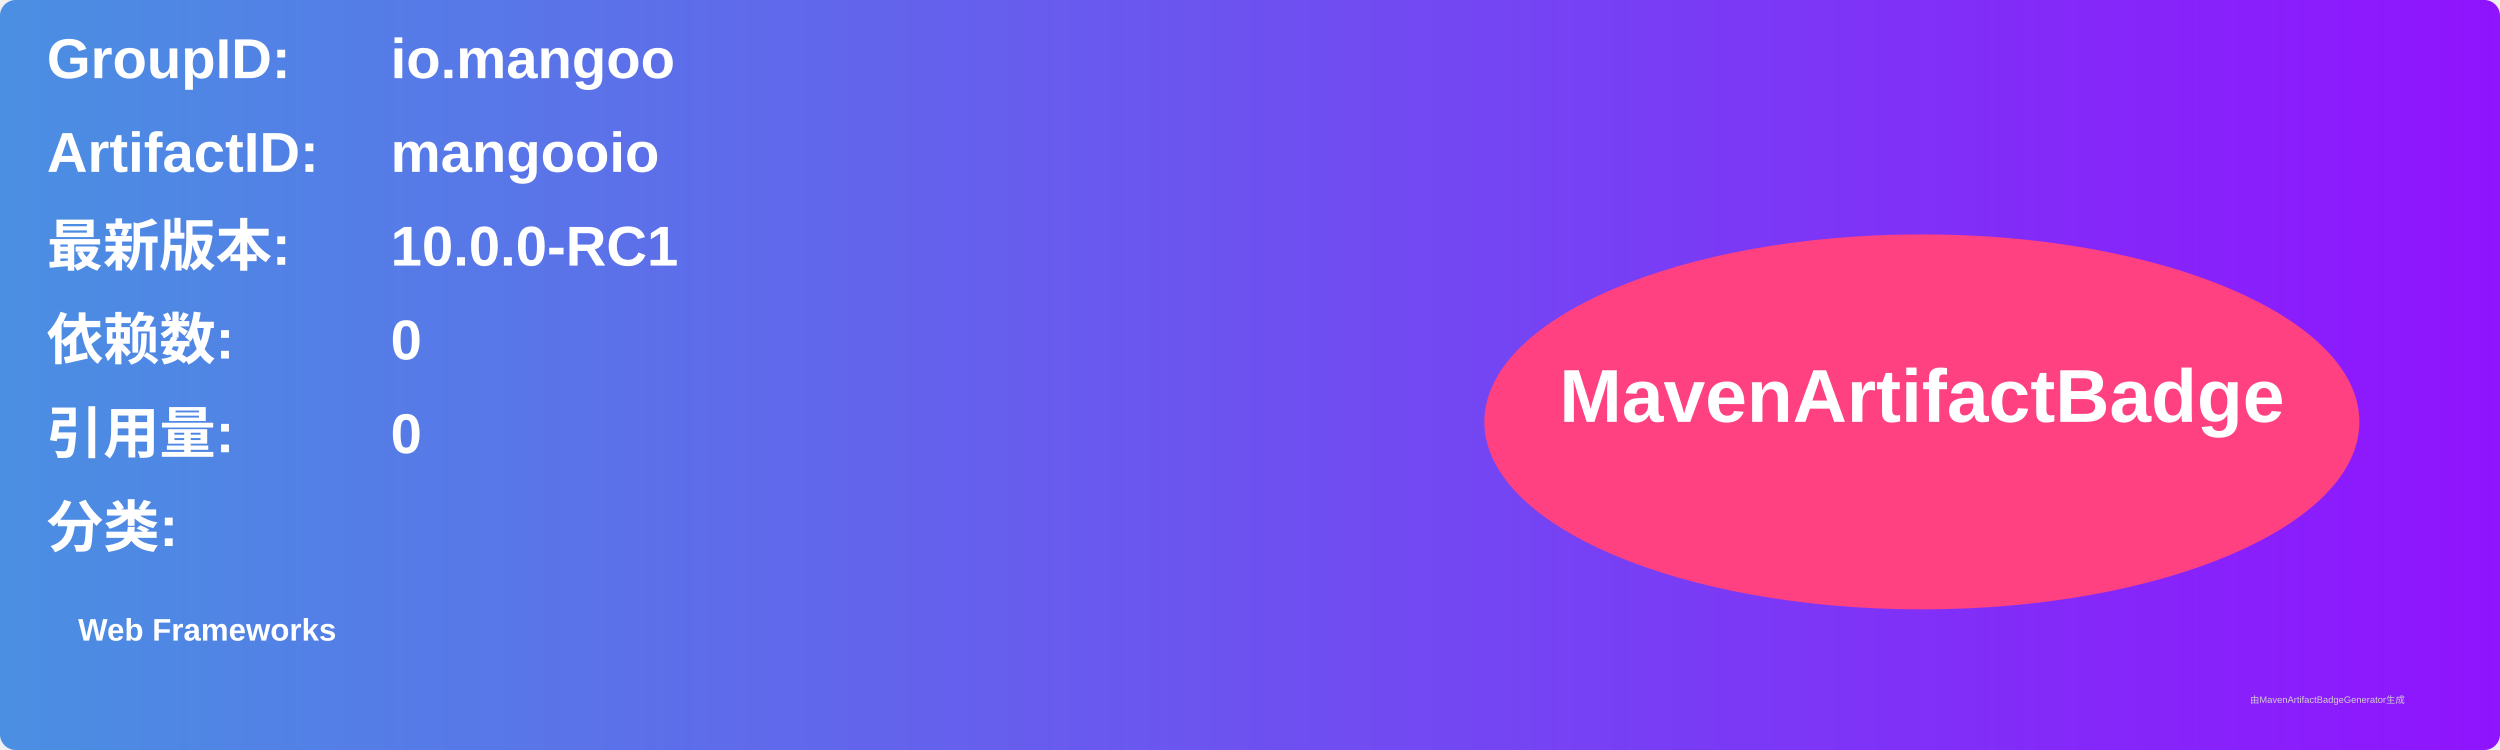
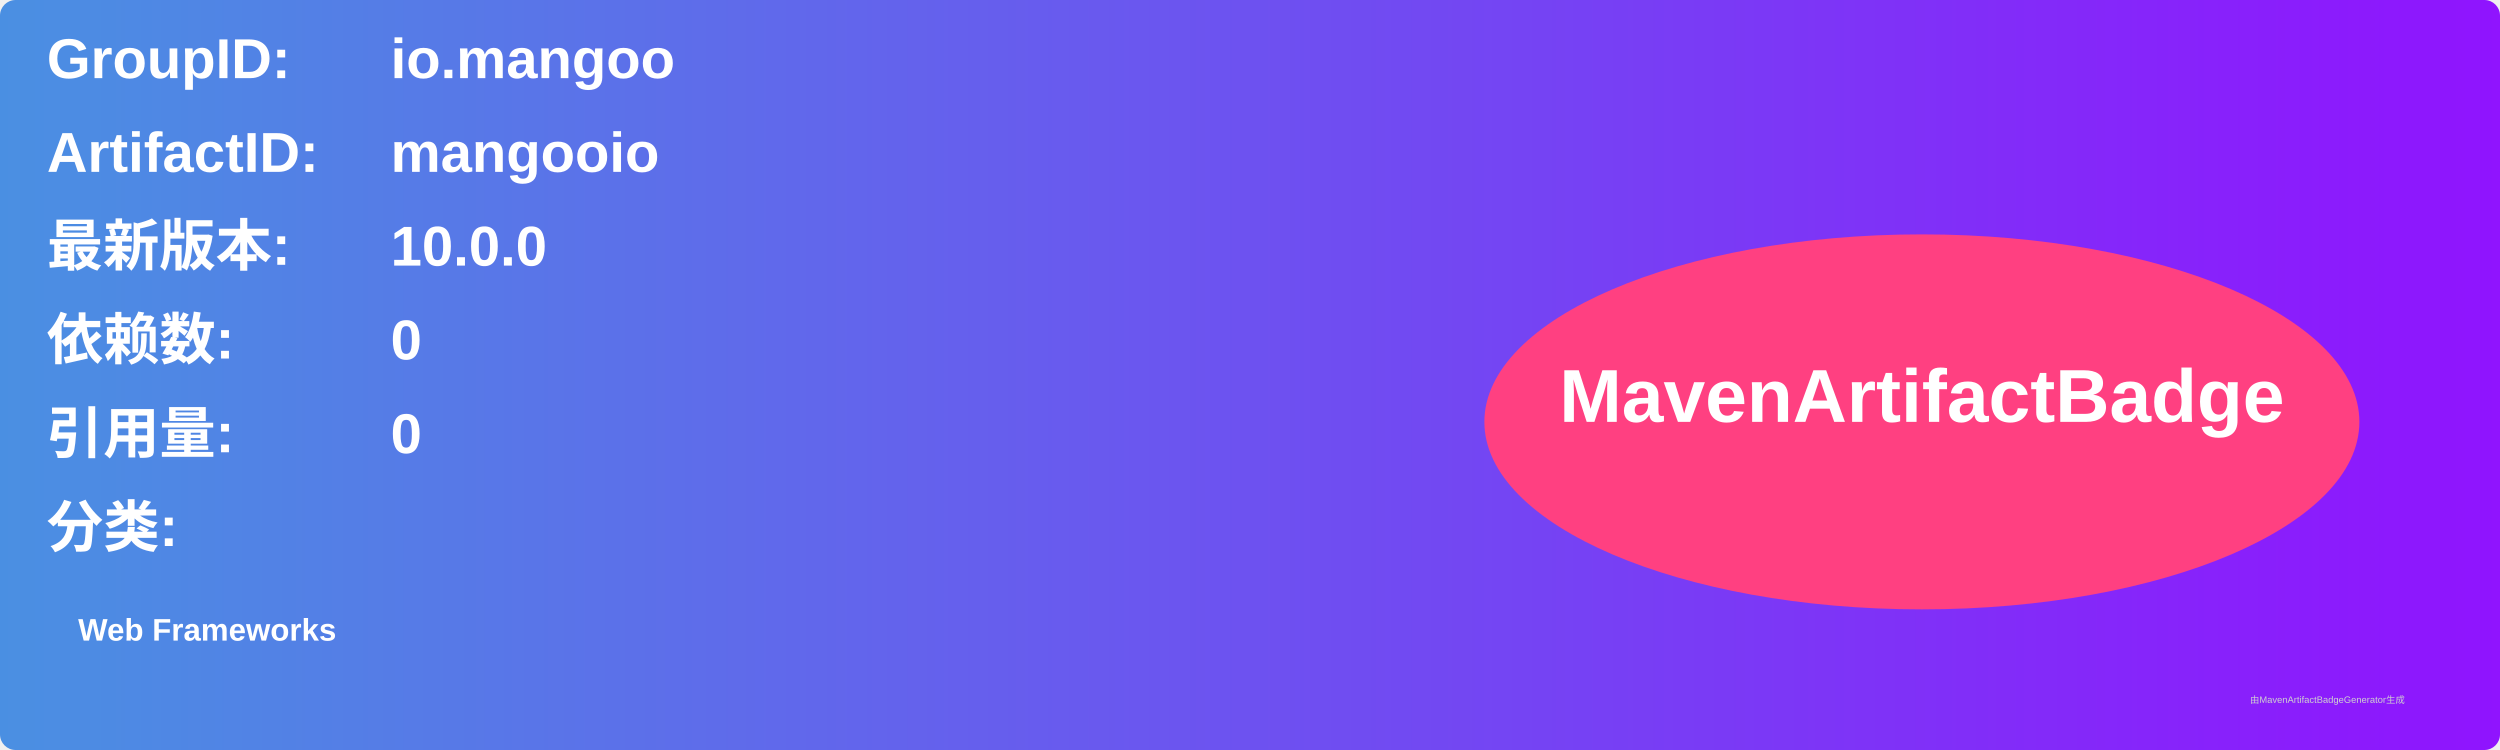
<svg xmlns="http://www.w3.org/2000/svg" width="800" height="240" viewBox="0 0 800 240">
  <linearGradient id="grad" x1="0%" y1="0%" x2="100%" y2="0%">
    <stop offset="0%" stop-color="#4a90e2" />
    <stop offset="100%" stop-color="#9013fe" />
  </linearGradient>
  <rect width="100%" height="100%" rx="5" ry="5" fill="url(#grad)" />
  <g transform="translate(15, 15)">
    <text x="0" y="10" font-family="Arial" font-size="18" fill="white" font-weight="bold" width="260">GroupID:</text>
    <text x="110" y="10" font-family="Arial" font-size="18" fill="white" font-weight="bold" width="460">io.mangoo</text>
    <text x="0" y="40" font-family="Arial" font-size="18" fill="white" font-weight="bold" width="260">ArtifactID:</text>
    <text x="110" y="40" font-family="Arial" font-size="18" fill="white" font-weight="bold" width="460">mangooio</text>
    <text x="0" y="70" font-family="Arial" font-size="18" fill="white" font-weight="bold">最新版本:</text>
    <text x="110" y="70" font-family="Arial" font-size="18" fill="white" font-weight="bold">
-       <tspan font-weight="bold">10.0.0-RC1</tspan>
+       <tspan font-weight="bold">10.0.0</tspan>
    </text>
    <text x="0" y="100" font-family="Arial" font-size="18" fill="white" font-weight="bold">依赖数: </text>
    <text x="110" y="100" font-family="Arial" font-size="18" fill="white">
      <tspan font-weight="bold">0</tspan>
    </text>
    <text x="0" y="130" font-family="Arial" font-size="18" fill="white" font-weight="bold">引用量: </text>
    <text x="110" y="130" font-family="Arial" font-size="18" fill="white">
      <tspan font-weight="bold">0</tspan>
    </text>
    <text x="0" y="160" font-family="Arial" font-size="18" fill="white" font-weight="bold">分类:</text>
    <text x="10" y="190" font-family="Arial" font-size="10" fill="white">
      <tspan font-weight="bold">Web Frameworks</tspan>
    </text>
    <ellipse cx="600" cy="120" rx="140" ry="60" fill="#ff4081" />
    <text x="600" y="120" text-anchor="middle" font-family="Arial" font-size="24" fill="white" font-weight="bold">MavenArtifactBadge</text>
  </g>
  <text x="720" y="225" font-family="Arial" font-size="3" fill="#d0d0d0">由MavenArtifactBadgeGenerator生成</text>
</svg>
